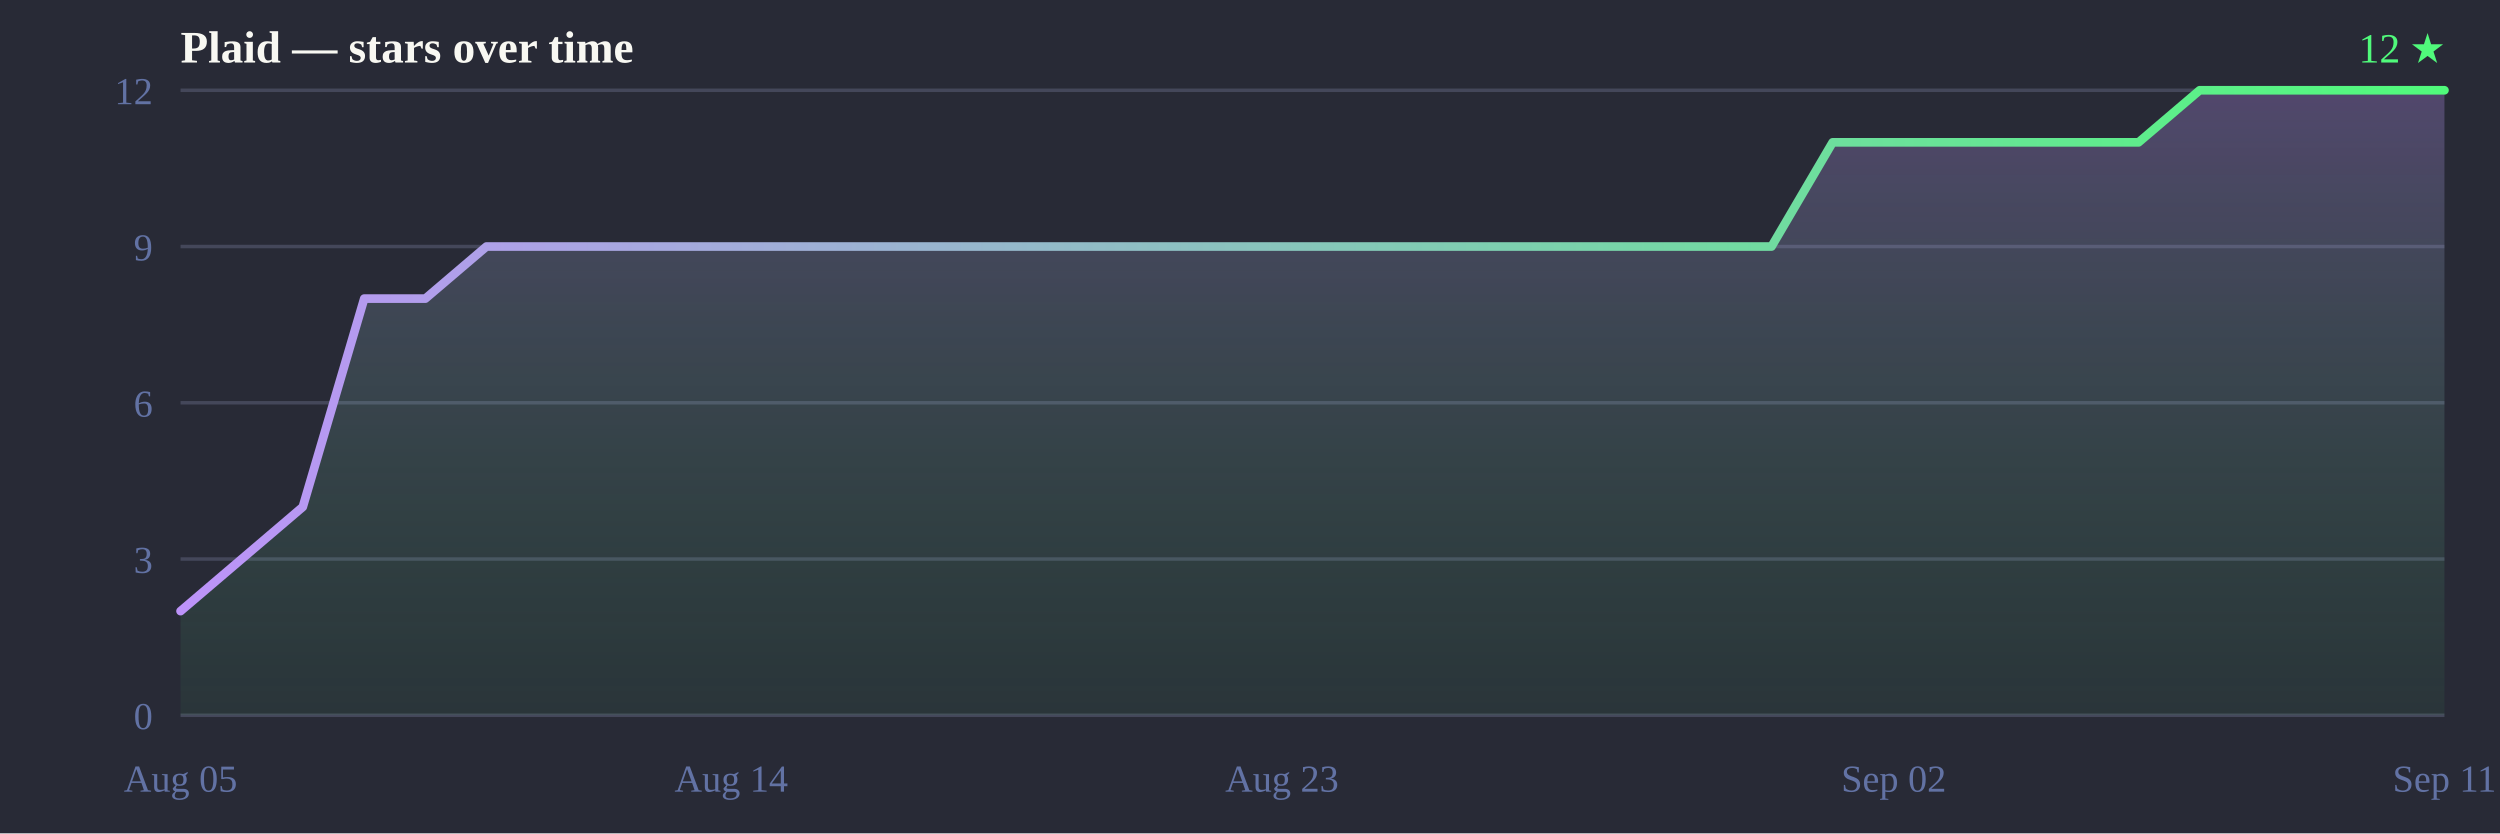
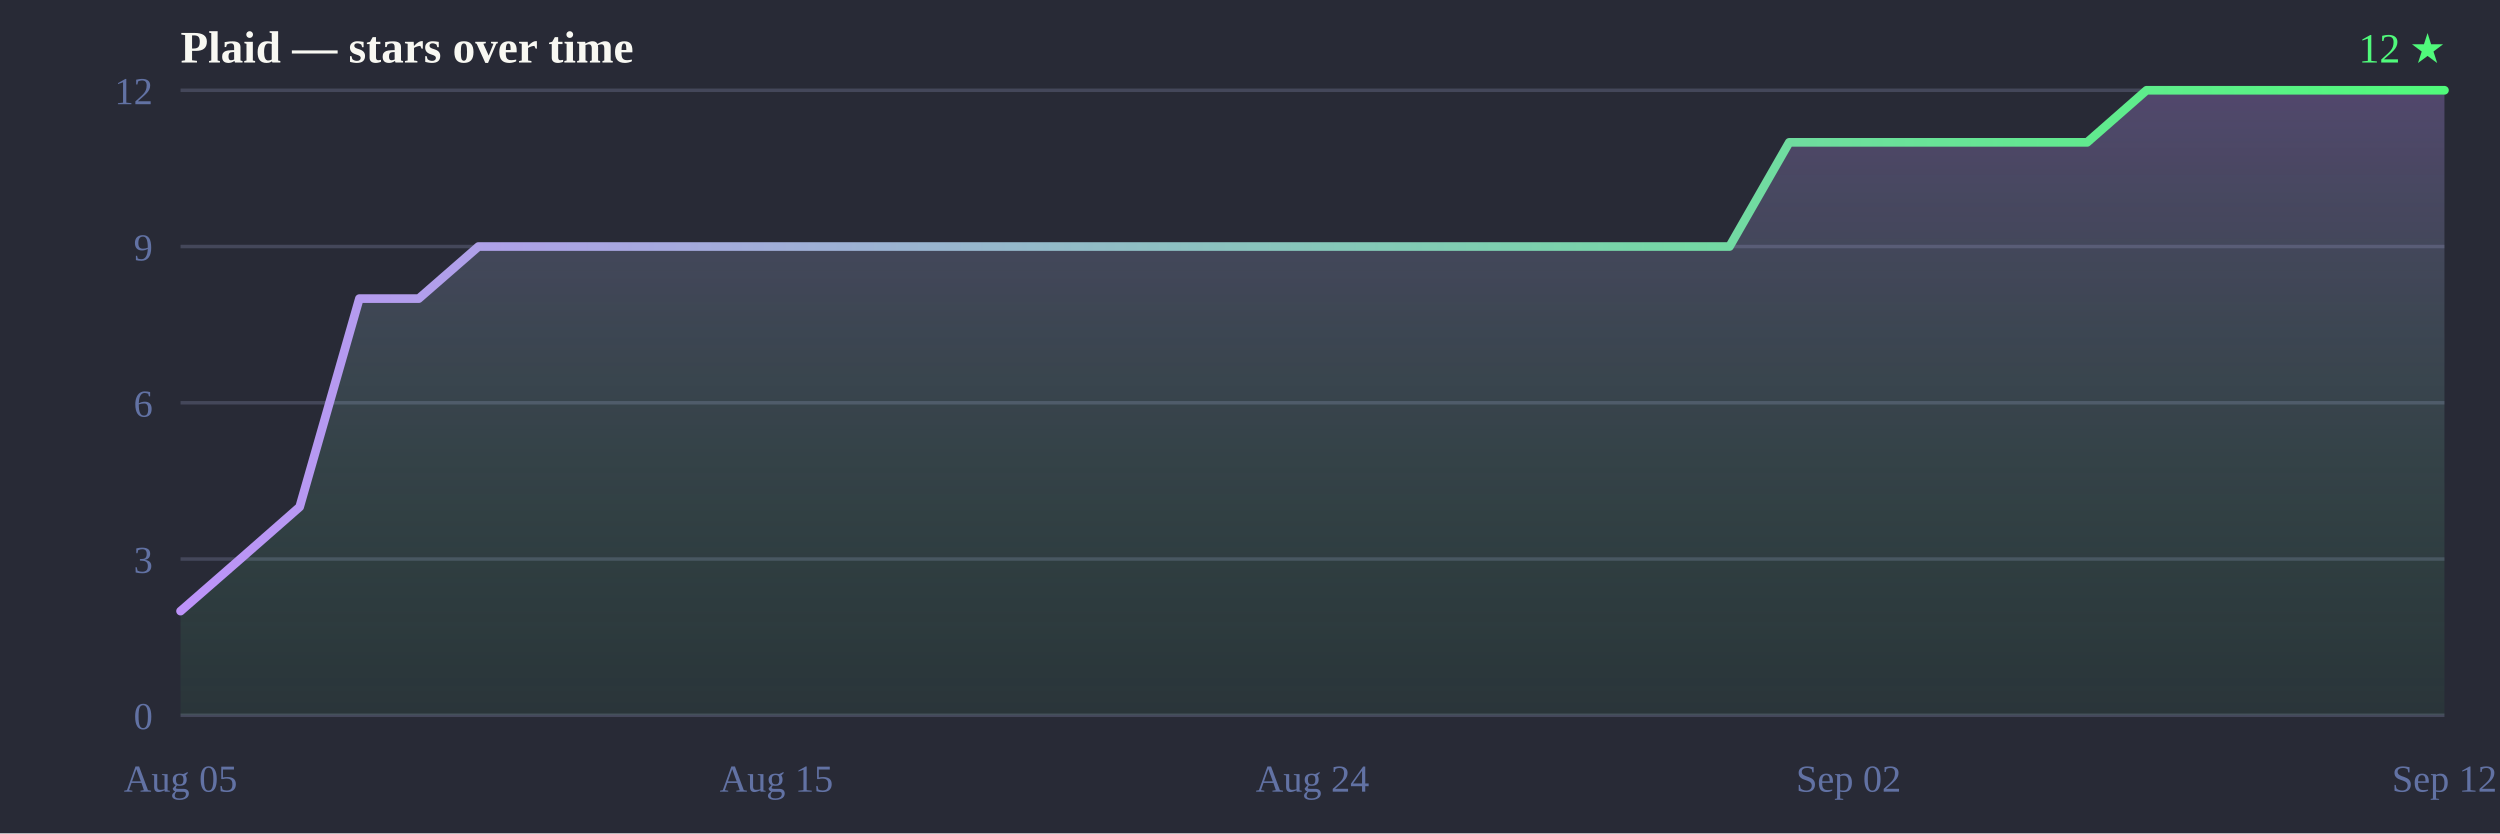
<svg xmlns="http://www.w3.org/2000/svg" width="720" height="240" viewBox="0 0 720 240">
  <defs>
    <linearGradient id="line" x1="0" y1="0" x2="1" y2="0">
      <stop offset="0%" stop-color="#bd93f9" />
      <stop offset="100%" stop-color="#50fa7b" />
    </linearGradient>
    <linearGradient id="fill" x1="0" y1="0" x2="0" y2="1">
      <stop offset="0%" stop-color="#bd93f9" stop-opacity="0.28" />
      <stop offset="100%" stop-color="#50fa7b" stop-opacity="0.05" />
    </linearGradient>
  </defs>
  <rect width="720" height="240" fill="#282a36" />
  <text x="52" y="18" font-size="13" font-weight="bold" fill="#f8f8f2">Plaid — stars over time</text>
  <text x="704" y="18" text-anchor="end" font-size="12" fill="#50fa7b">12 ★</text>
  <line x1="52" y1="206.0" x2="704" y2="206.0" stroke="#44475a" stroke-width="1" />
  <line x1="52" y1="161.0" x2="704" y2="161.0" stroke="#44475a" stroke-width="1" />
  <line x1="52" y1="116.0" x2="704" y2="116.0" stroke="#44475a" stroke-width="1" />
  <line x1="52" y1="71.0" x2="704" y2="71.0" stroke="#44475a" stroke-width="1" />
  <line x1="52" y1="26.0" x2="704" y2="26.0" stroke="#44475a" stroke-width="1" />
  <text x="44" y="210.0" text-anchor="end" font-size="11" fill="#6272a4">0</text>
  <text x="44" y="165.0" text-anchor="end" font-size="11" fill="#6272a4">3</text>
  <text x="44" y="120.0" text-anchor="end" font-size="11" fill="#6272a4">6</text>
  <text x="44" y="75.0" text-anchor="end" font-size="11" fill="#6272a4">9</text>
  <text x="44" y="30.0" text-anchor="end" font-size="11" fill="#6272a4">12</text>
  <text x="52.0" y="228" text-anchor="middle" font-size="11" fill="#6272a4">Aug 05</text>
-   <text x="210.6" y="228" text-anchor="middle" font-size="11" fill="#6272a4">Aug 14</text>
-   <text x="369.2" y="228" text-anchor="middle" font-size="11" fill="#6272a4">Aug 23</text>
-   <text x="545.4" y="228" text-anchor="middle" font-size="11" fill="#6272a4">Sep 02</text>
-   <text x="704.0" y="228" text-anchor="middle" font-size="11" fill="#6272a4">Sep 11</text>
-   <path d="M52.0,206.0 L52.0,176.0 L69.6,161.0 L87.2,146.0 L104.9,86.0 L122.5,86.0 L140.1,71.0 L157.7,71.0 L175.4,71.0 L193.0,71.0 L210.6,71.0 L228.2,71.0 L245.8,71.0 L263.5,71.0 L281.1,71.0 L298.7,71.0 L316.3,71.0 L333.9,71.0 L351.6,71.0 L369.2,71.0 L386.8,71.0 L404.4,71.0 L422.1,71.0 L439.7,71.0 L457.3,71.0 L474.9,71.0 L492.5,71.0 L510.2,71.0 L527.8,41.0 L545.4,41.0 L563.0,41.0 L580.6,41.0 L598.3,41.0 L615.9,41.0 L633.5,26.0 L651.1,26.0 L668.8,26.0 L686.4,26.0 L704.0,26.0 L704.0,26.0 L704.0,206.0 Z" fill="url(#fill)" />
-   <path d="M52.0,176.0 69.6,161.0 87.2,146.0 104.9,86.0 122.5,86.0 140.1,71.0 157.7,71.0 175.4,71.0 193.0,71.0 210.6,71.0 228.2,71.0 245.8,71.0 263.5,71.0 281.1,71.0 298.7,71.0 316.3,71.0 333.9,71.0 351.6,71.0 369.2,71.0 386.8,71.0 404.4,71.0 422.1,71.0 439.7,71.0 457.3,71.0 474.9,71.0 492.5,71.0 510.2,71.0 527.8,41.0 545.4,41.0 563.0,41.0 580.6,41.0 598.3,41.0 615.9,41.0 633.5,26.0 651.1,26.0 668.8,26.0 686.4,26.0 704.0,26.0 704.0,26.0" fill="none" stroke="url(#line)" stroke-width="2.5" stroke-linejoin="round" stroke-linecap="round" />
+   <text x="223.6" y="228" text-anchor="middle" font-size="11" fill="#6272a4">Aug 15</text>
+   <text x="378.0" y="228" text-anchor="middle" font-size="11" fill="#6272a4">Aug 24</text>
+   <text x="532.4" y="228" text-anchor="middle" font-size="11" fill="#6272a4">Sep 02</text>
+   <text x="704.0" y="228" text-anchor="middle" font-size="11" fill="#6272a4">Sep 12</text>
+   <path d="M52.0,206.0 L52.0,176.0 L69.2,161.0 L86.3,146.0 L103.5,86.0 L120.6,86.0 L137.8,71.0 L154.9,71.0 L172.1,71.0 L189.3,71.0 L206.4,71.0 L223.6,71.0 L240.7,71.0 L257.9,71.0 L275.1,71.0 L292.2,71.0 L309.4,71.0 L326.5,71.0 L343.7,71.0 L360.8,71.0 L378.0,71.0 L395.2,71.0 L412.3,71.0 L429.5,71.0 L446.6,71.0 L463.8,71.0 L480.9,71.0 L498.1,71.0 L515.3,41.0 L532.4,41.0 L549.6,41.0 L566.7,41.0 L583.9,41.0 L601.1,41.0 L618.2,26.0 L635.4,26.0 L652.5,26.0 L669.7,26.0 L686.8,26.0 L704.0,26.0 L704.0,26.0 L704.0,206.0 Z" fill="url(#fill)" />
+   <path d="M52.0,176.0 69.2,161.0 86.3,146.0 103.5,86.0 120.6,86.0 137.8,71.0 154.9,71.0 172.1,71.0 189.3,71.0 206.4,71.0 223.6,71.0 240.7,71.0 257.9,71.0 275.1,71.0 292.2,71.0 309.4,71.0 326.5,71.0 343.7,71.0 360.8,71.0 378.0,71.0 395.2,71.0 412.3,71.0 429.5,71.0 446.6,71.0 463.8,71.0 480.9,71.0 498.1,71.0 515.3,41.0 532.4,41.0 549.6,41.0 566.7,41.0 583.9,41.0 601.1,41.0 618.2,26.0 635.4,26.0 652.5,26.0 669.7,26.0 686.8,26.0 704.0,26.0 704.0,26.0" fill="none" stroke="url(#line)" stroke-width="2.5" stroke-linejoin="round" stroke-linecap="round" />
</svg>
